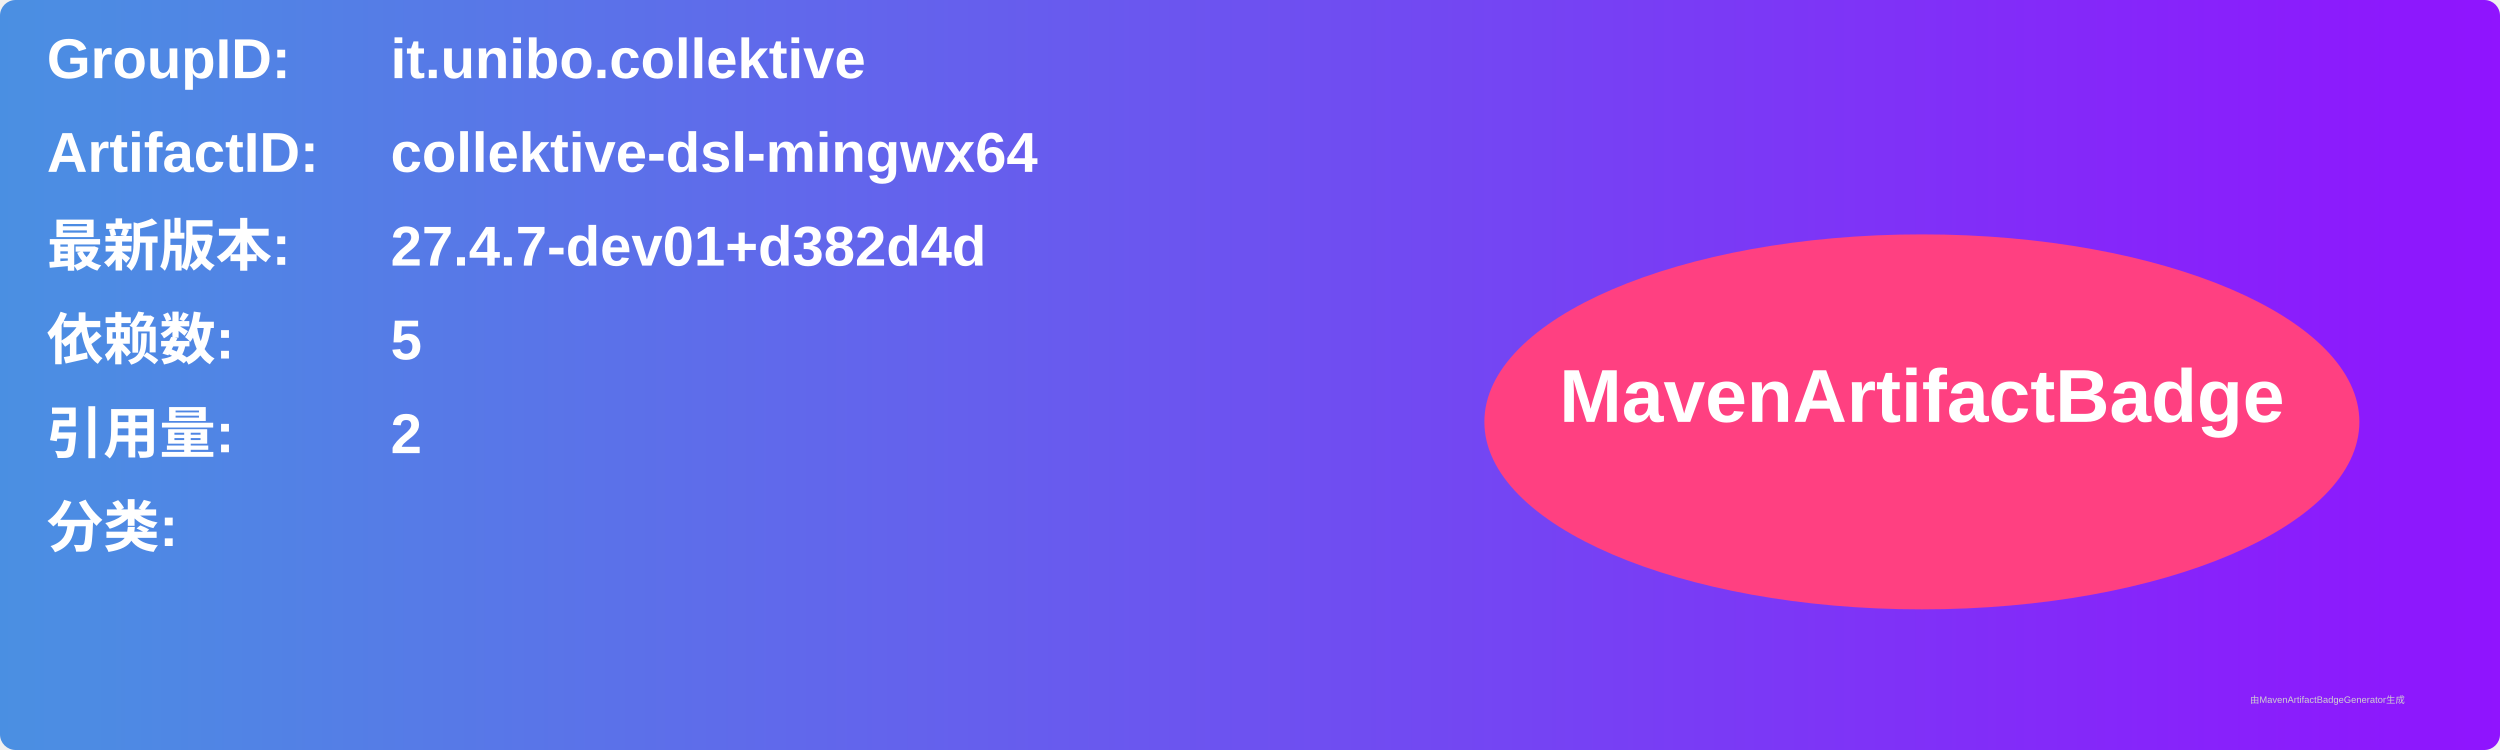
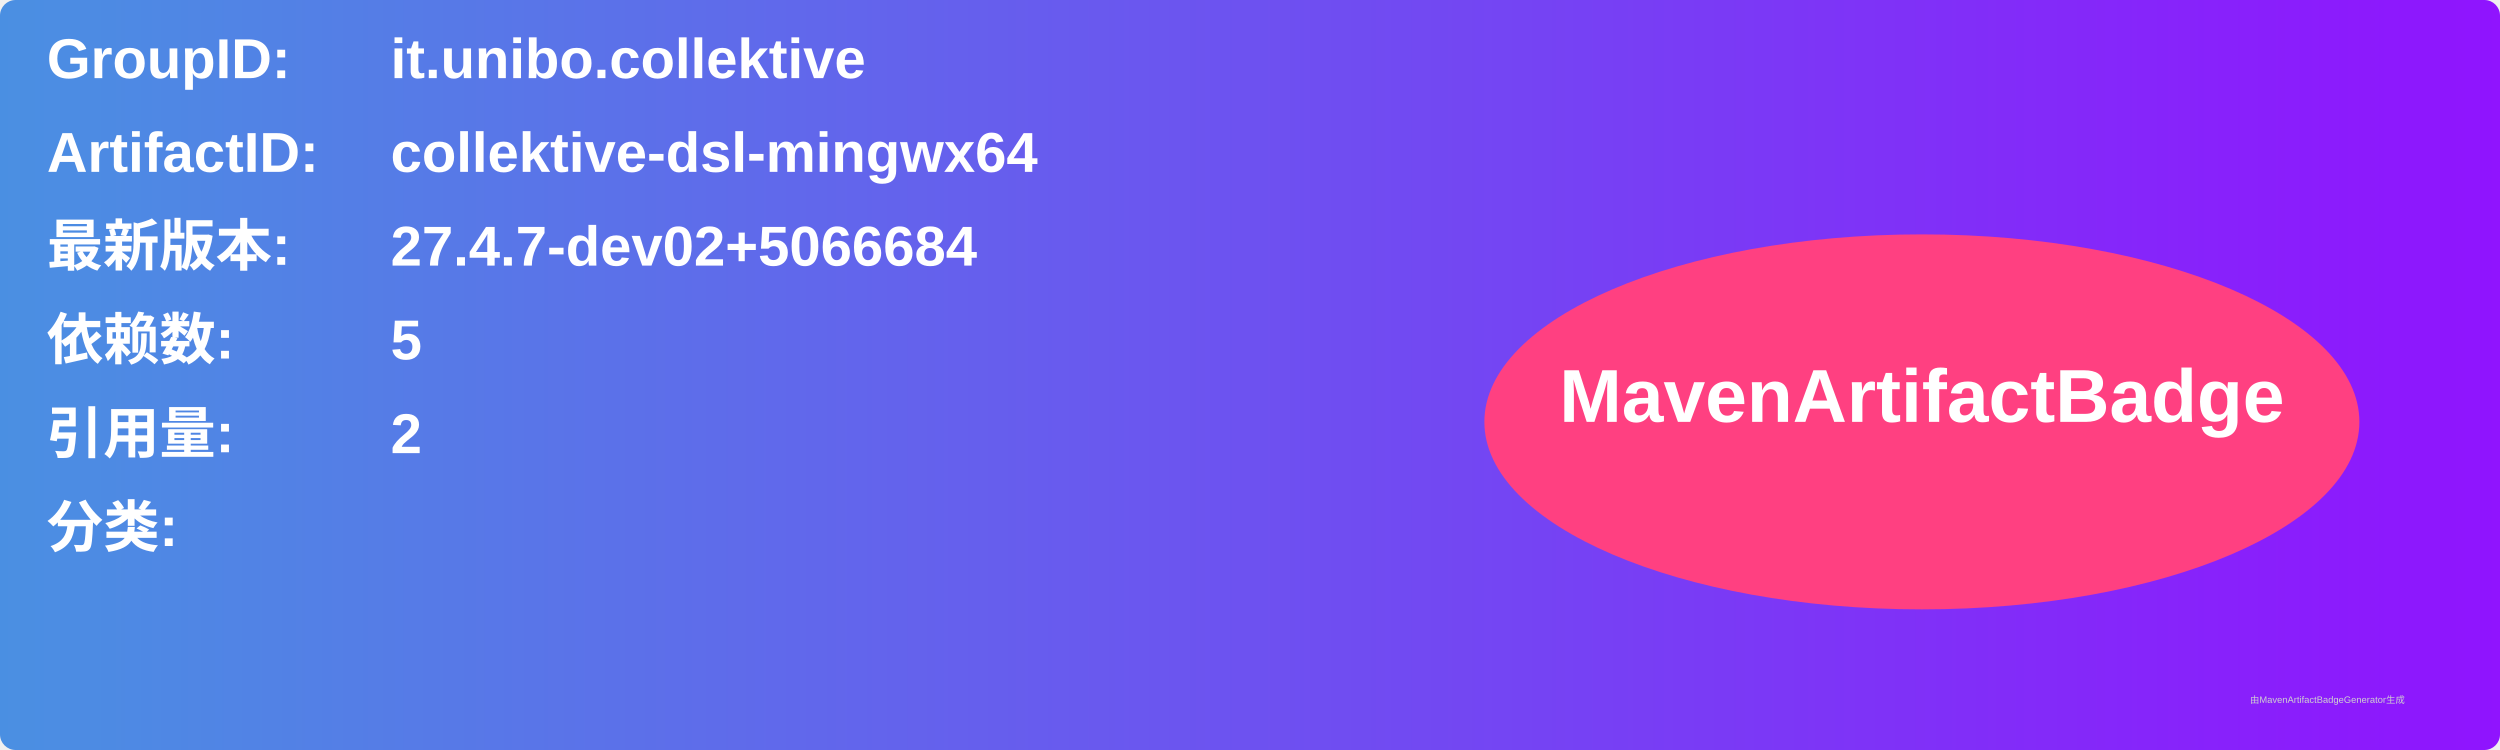
<svg xmlns="http://www.w3.org/2000/svg" width="800" height="240" viewBox="0 0 800 240">
  <linearGradient id="grad" x1="0%" y1="0%" x2="100%" y2="0%">
    <stop offset="0%" stop-color="#4a90e2" />
    <stop offset="100%" stop-color="#9013fe" />
  </linearGradient>
  <rect width="100%" height="100%" rx="5" ry="5" fill="url(#grad)" />
  <g transform="translate(15, 15)">
    <text x="0" y="10" font-family="Arial" font-size="18" fill="white" font-weight="bold" width="260">GroupID:</text>
    <text x="110" y="10" font-family="Arial" font-size="18" fill="white" font-weight="bold" width="460">it.unibo.collektive</text>
    <text x="0" y="40" font-family="Arial" font-size="18" fill="white" font-weight="bold" width="260">ArtifactID:</text>
    <text x="110" y="40" font-family="Arial" font-size="18" fill="white" font-weight="bold" width="460">collektive-dsl-mingwx64</text>
    <text x="0" y="70" font-family="Arial" font-size="18" fill="white" font-weight="bold">最新版本:</text>
    <text x="110" y="70" font-family="Arial" font-size="18" fill="white" font-weight="bold">
-       <tspan font-weight="bold">27.4.7-dev01+d382d4d</tspan>
+       <tspan font-weight="bold">27.4.7-dev02+5066684</tspan>
    </text>
    <text x="0" y="100" font-family="Arial" font-size="18" fill="white" font-weight="bold">依赖数: </text>
    <text x="110" y="100" font-family="Arial" font-size="18" fill="white">
      <tspan font-weight="bold">5</tspan>
    </text>
    <text x="0" y="130" font-family="Arial" font-size="18" fill="white" font-weight="bold">引用量: </text>
    <text x="110" y="130" font-family="Arial" font-size="18" fill="white">
      <tspan font-weight="bold">2</tspan>
    </text>
    <text x="0" y="160" font-family="Arial" font-size="18" fill="white" font-weight="bold">分类:</text>
    <text x="10" y="190" font-family="Arial" font-size="10" fill="white">
      <tspan font-weight="bold" />
    </text>
    <ellipse cx="600" cy="120" rx="140" ry="60" fill="#ff4081" />
    <text x="600" y="120" text-anchor="middle" font-family="Arial" font-size="24" fill="white" font-weight="bold">MavenArtifactBadge</text>
  </g>
  <text x="720" y="225" font-family="Arial" font-size="3" fill="#d0d0d0">由MavenArtifactBadgeGenerator生成</text>
</svg>
